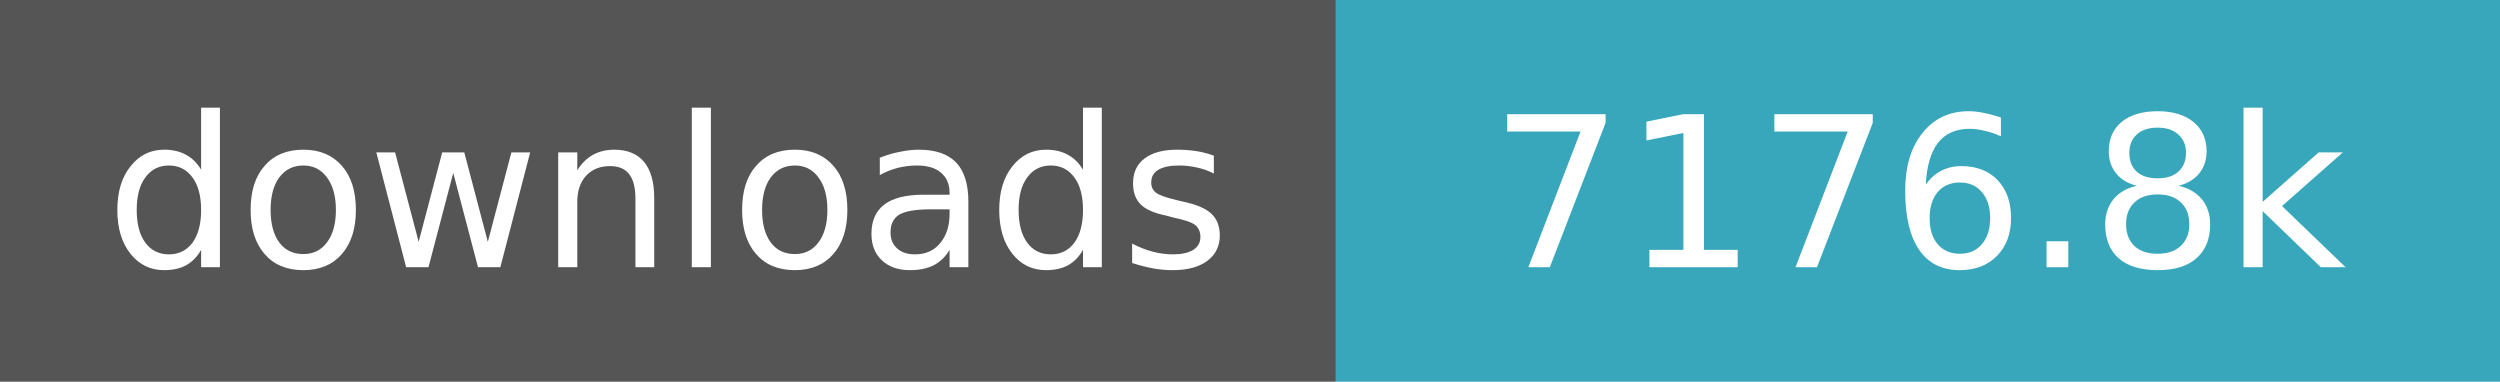
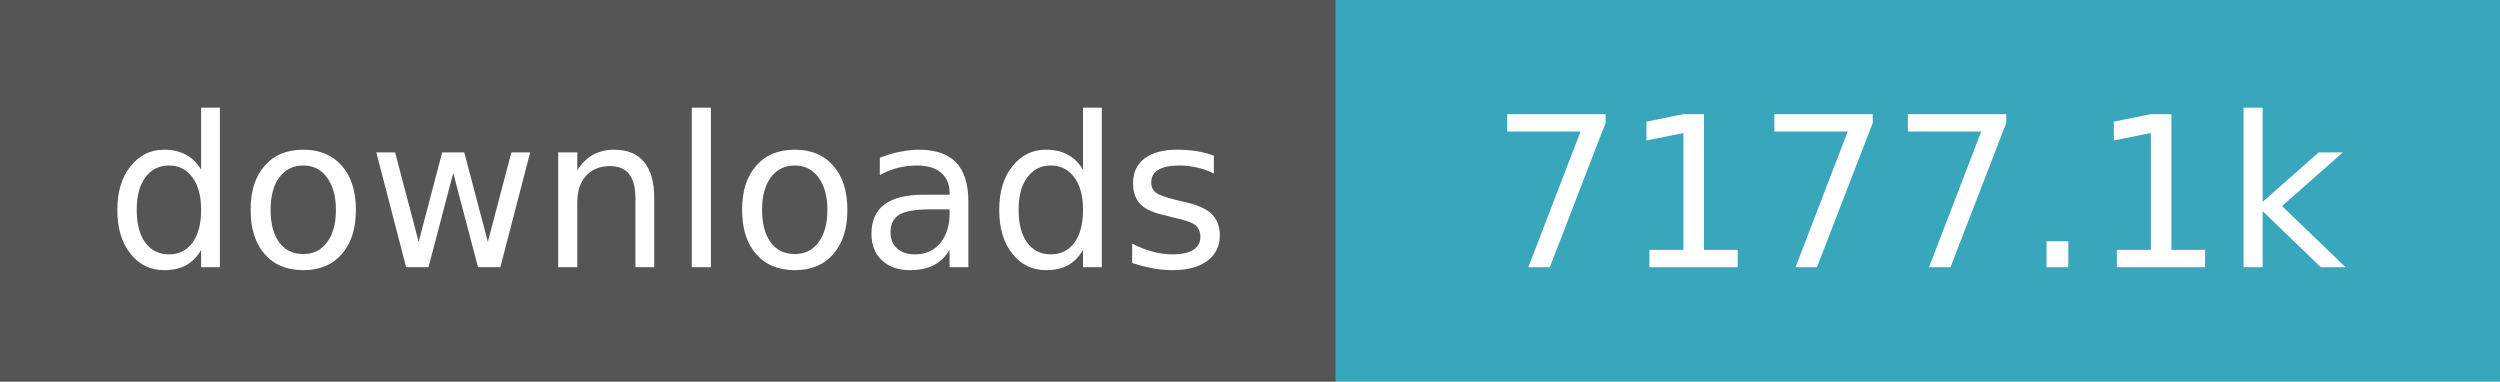
- <svg xmlns="http://www.w3.org/2000/svg" width="131" height="20" role="img" aria-label="downloads: 7,176,812">
+ <svg xmlns="http://www.w3.org/2000/svg" width="131" height="20" role="img" aria-label="downloads: 7,177,099">
  <path fill="#555" d="M0 0h70v20H0z" />
  <path fill="#38a7bc" d="M70 0h61v20H70z" />
  <g fill="#fff" text-anchor="middle" font-family="Verdana,Geneva,DejaVu Sans,sans-serif" font-size="11">
    <text x="35.0" y="14">downloads</text>
-     <text x="100.5" y="14">7176.8k</text>
+     <text x="100.5" y="14">7177.1k</text>
  </g>
</svg>
